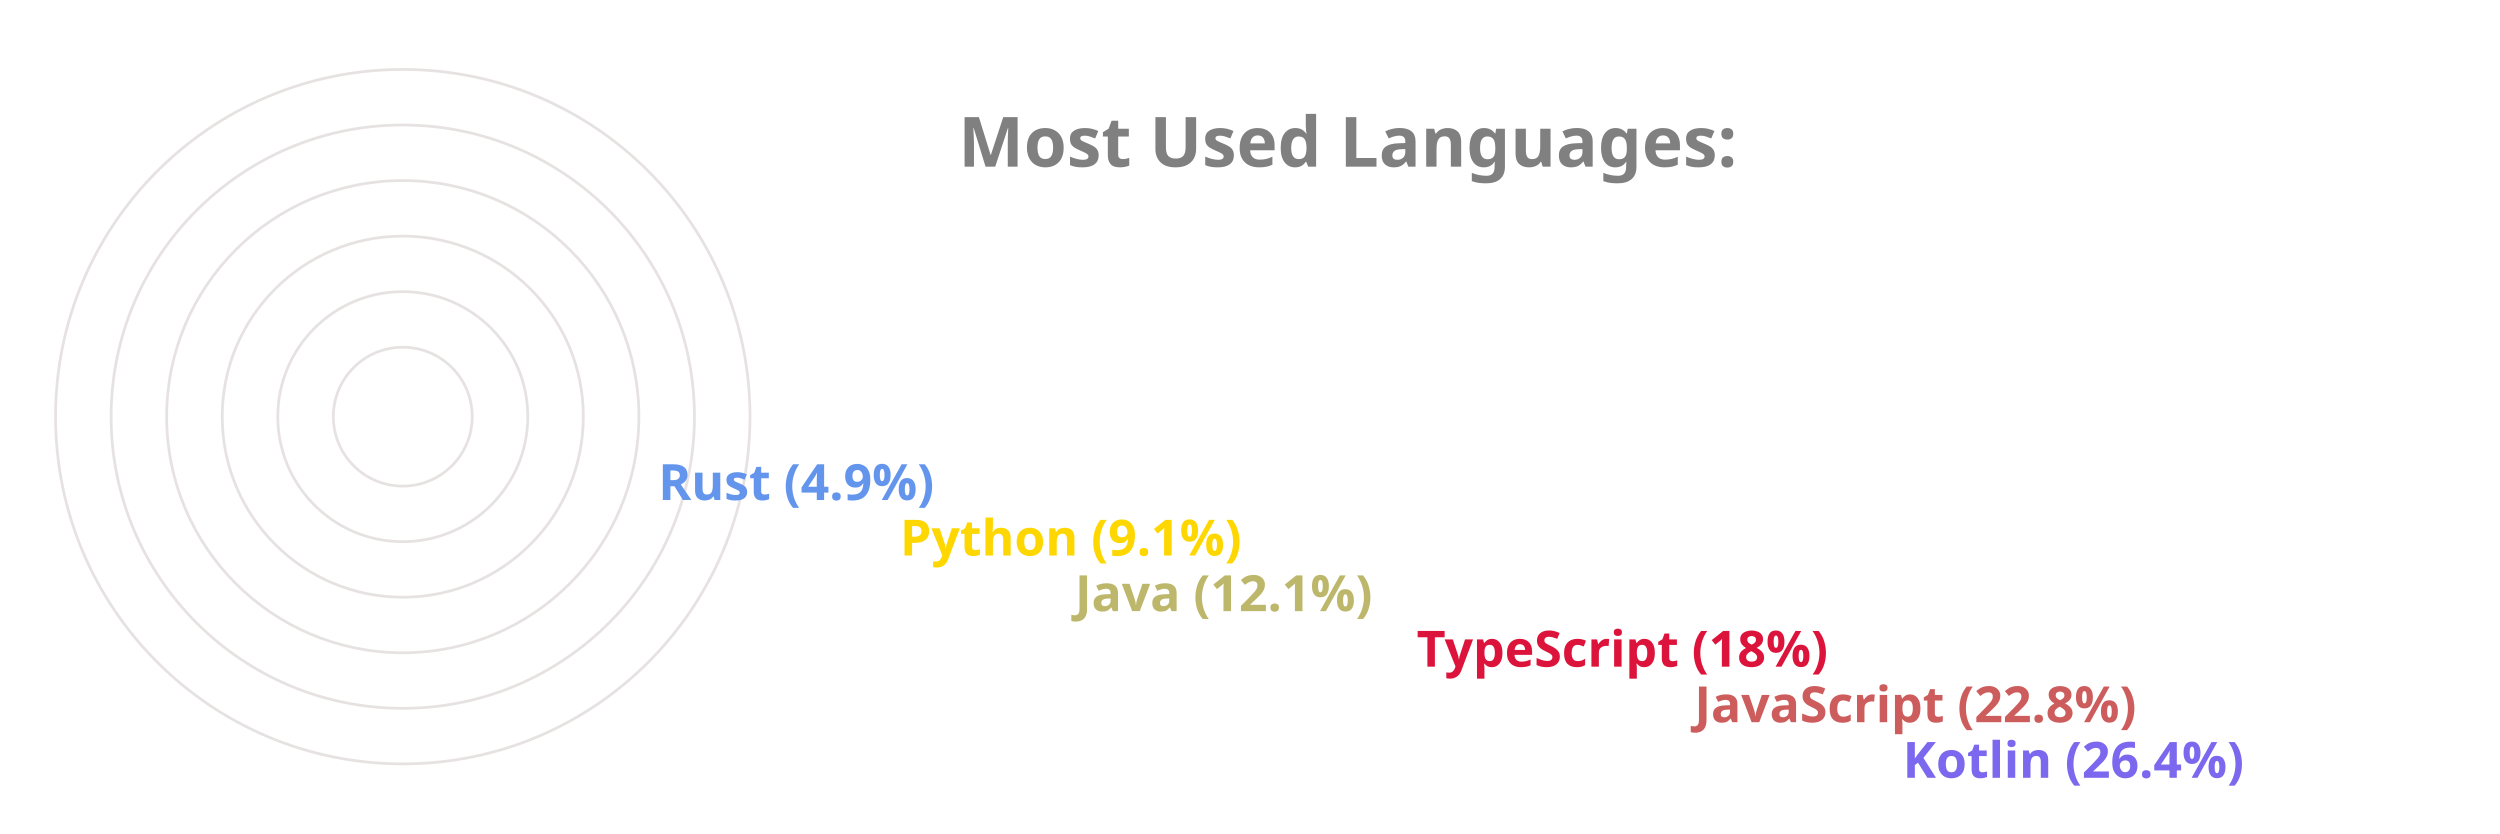
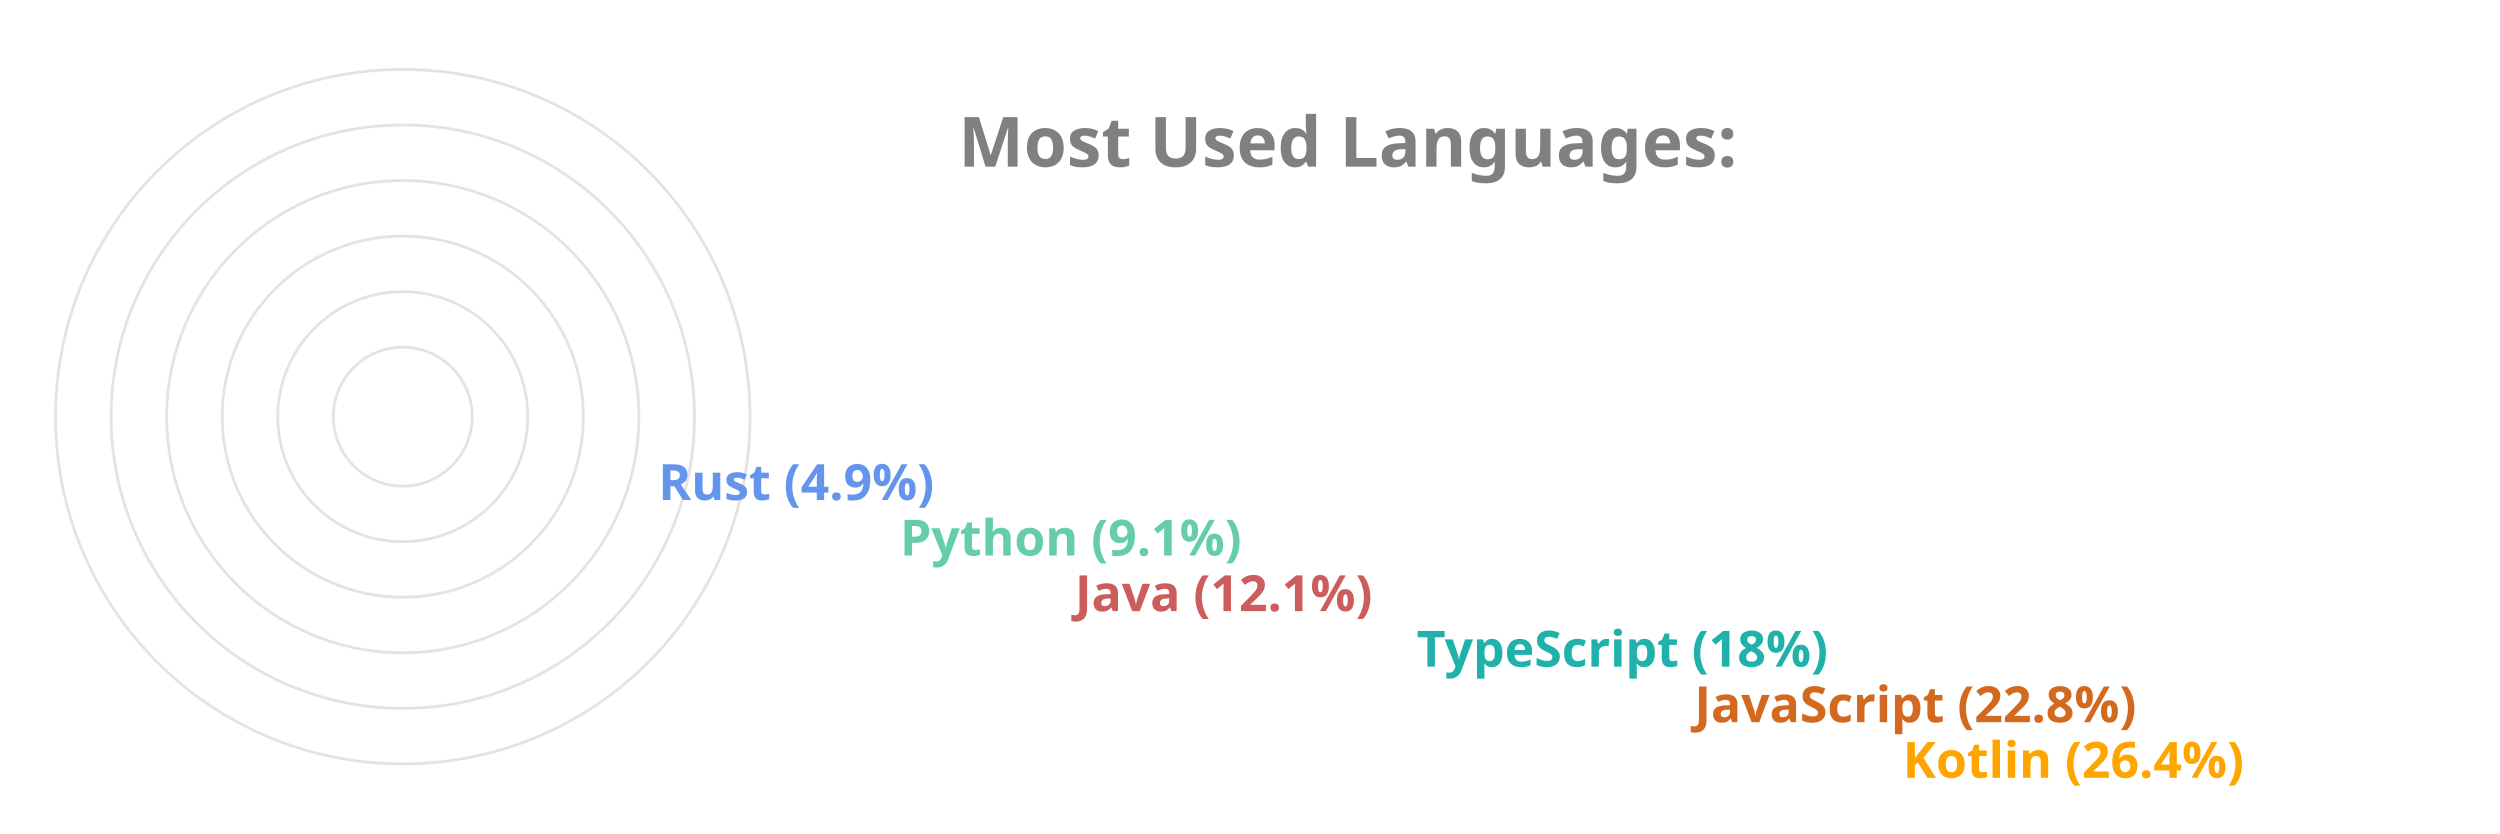
<svg xmlns="http://www.w3.org/2000/svg" viewBox="0 0 650 300" height="200px" width="600px">
  <style>
		.label {
			font: bold 25px sans-serif;
			color: #404040;
			-webkit-text-stroke: 1px white;
	  	}
		.name {
			font: bold 18px sans-serif;
			color: #404040;
	  	}

		.line {
			stroke-dasharray: 1000;
			stroke-dashoffset: 1000;
			animation: dash 3.5s ease-in-out forwards;	
			animation-iteration-count: infinite;
			animation-direction: alternate-reverse;
		}

		.path {
			stroke-dasharray: 1000;
			stroke-dashoffset: 1000;
			animation: dash 3.5s ease-in-out forwards;	
			animation-iteration-count: infinite;
			animation-direction: alternate-reverse;
		}
		  
		@keyframes dash {
			to {
				stroke-dashoffset: 0;
			}
		}

	</style>
  <g stroke="#E6E2E1" fill="none" stroke-width="1">
    <circle cx="20" cy="150" r="125" />
    <circle cx="20" cy="150" r="105" />
    <circle cx="20" cy="150" r="85" />
    <circle cx="20" cy="150" r="65" />
    <circle cx="20" cy="150" r="45" />
    <circle cx="20" cy="150" r="25" />
  </g>
  <g fill="none" stroke-width="20" class="line">
-     <line x2="550" y2="275" x1="20" y1="275" stroke="MediumSlateBlue" />
-     <line x2="475" y2="255" x1="20" y1="255" stroke="IndianRed" />
-     <line x2="375" y2="235" x1="20" y1="235" stroke="Crimson" />
-     <line x2="252" y2="215" x1="20" y1="215" stroke="DarkKhaki" />
-     <line x2="189" y2="195" x1="20" y1="195" stroke="Gold" />
+     <line x2="550" y2="275" x1="20" y1="275" stroke="Orange" />
+     <line x2="475" y2="255" x1="20" y1="255" stroke="Chocolate" />
+     <line x2="375" y2="235" x1="20" y1="235" stroke="LightSeaGreen" />
+     <line x2="252" y2="215" x1="20" y1="215" stroke="IndianRed" />
+     <line x2="189" y2="195" x1="20" y1="195" stroke="MediumAquaMarine" />
    <line x2="102" y2="175" x1="20" y1="175" stroke="CornflowerBlue" />
  </g>
  <g fill="none" stroke-width="20" stroke-linecap="round" class="path">
-     <path d="M 20 275 A 125 125 45 0 1 -92 95" stroke="MediumSlateBlue" />
-     <path d="M 20 255 A 105 105 45 0 1 -76 108" stroke="IndianRed" />
-     <path d="M 20 235 A 85 85 45 0 1 -60 123" stroke="Crimson" />
-     <path d="M 20 215 A 65 65 45 0 1 -43 136" stroke="DarkKhaki" />
-     <path d="M 20 195 A 45 45 45 0 1 -24 142" stroke="Gold" />
+     <path d="M 20 275 A 125 125 45 0 1 -92 95" stroke="Orange" />
+     <path d="M 20 255 A 105 105 45 0 1 -76 108" stroke="Chocolate" />
+     <path d="M 20 235 A 85 85 45 0 1 -60 123" stroke="LightSeaGreen" />
+     <path d="M 20 215 A 65 65 45 0 1 -43 136" stroke="IndianRed" />
+     <path d="M 20 195 A 45 45 45 0 1 -24 142" stroke="MediumAquaMarine" />
    <path d="M 20 175 A 25 25 45 0 1 -4 147" stroke="CornflowerBlue" />
  </g>
  <g class="name">
-     <text x="560" y="280" fill="MediumSlateBlue">Kotlin (26.4%)</text>
-     <text x="485" y="260" fill="IndianRed">JavaScript (22.8%)</text>
-     <text x="385" y="240" fill="Crimson">TypeScript (18%)</text>
-     <text x="262" y="220" fill="DarkKhaki">Java (12.1%)</text>
-     <text x="199" y="200" fill="Gold">Python (9.1%)</text>
+     <text x="560" y="280" fill="Orange">Kotlin (26.4%)</text>
+     <text x="485" y="260" fill="Chocolate">JavaScript (22.8%)</text>
+     <text x="385" y="240" fill="LightSeaGreen">TypeScript (18%)</text>
+     <text x="262" y="220" fill="IndianRed">Java (12.1%)</text>
+     <text x="199" y="200" fill="MediumAquaMarine">Python (9.1%)</text>
    <text x="112" y="180" fill="CornflowerBlue">Rust (4.9%)</text>
  </g>
  <g class="label">
    <text x="220" y="60" fill="grey">Most Used Languages:</text>
  </g>
</svg>
